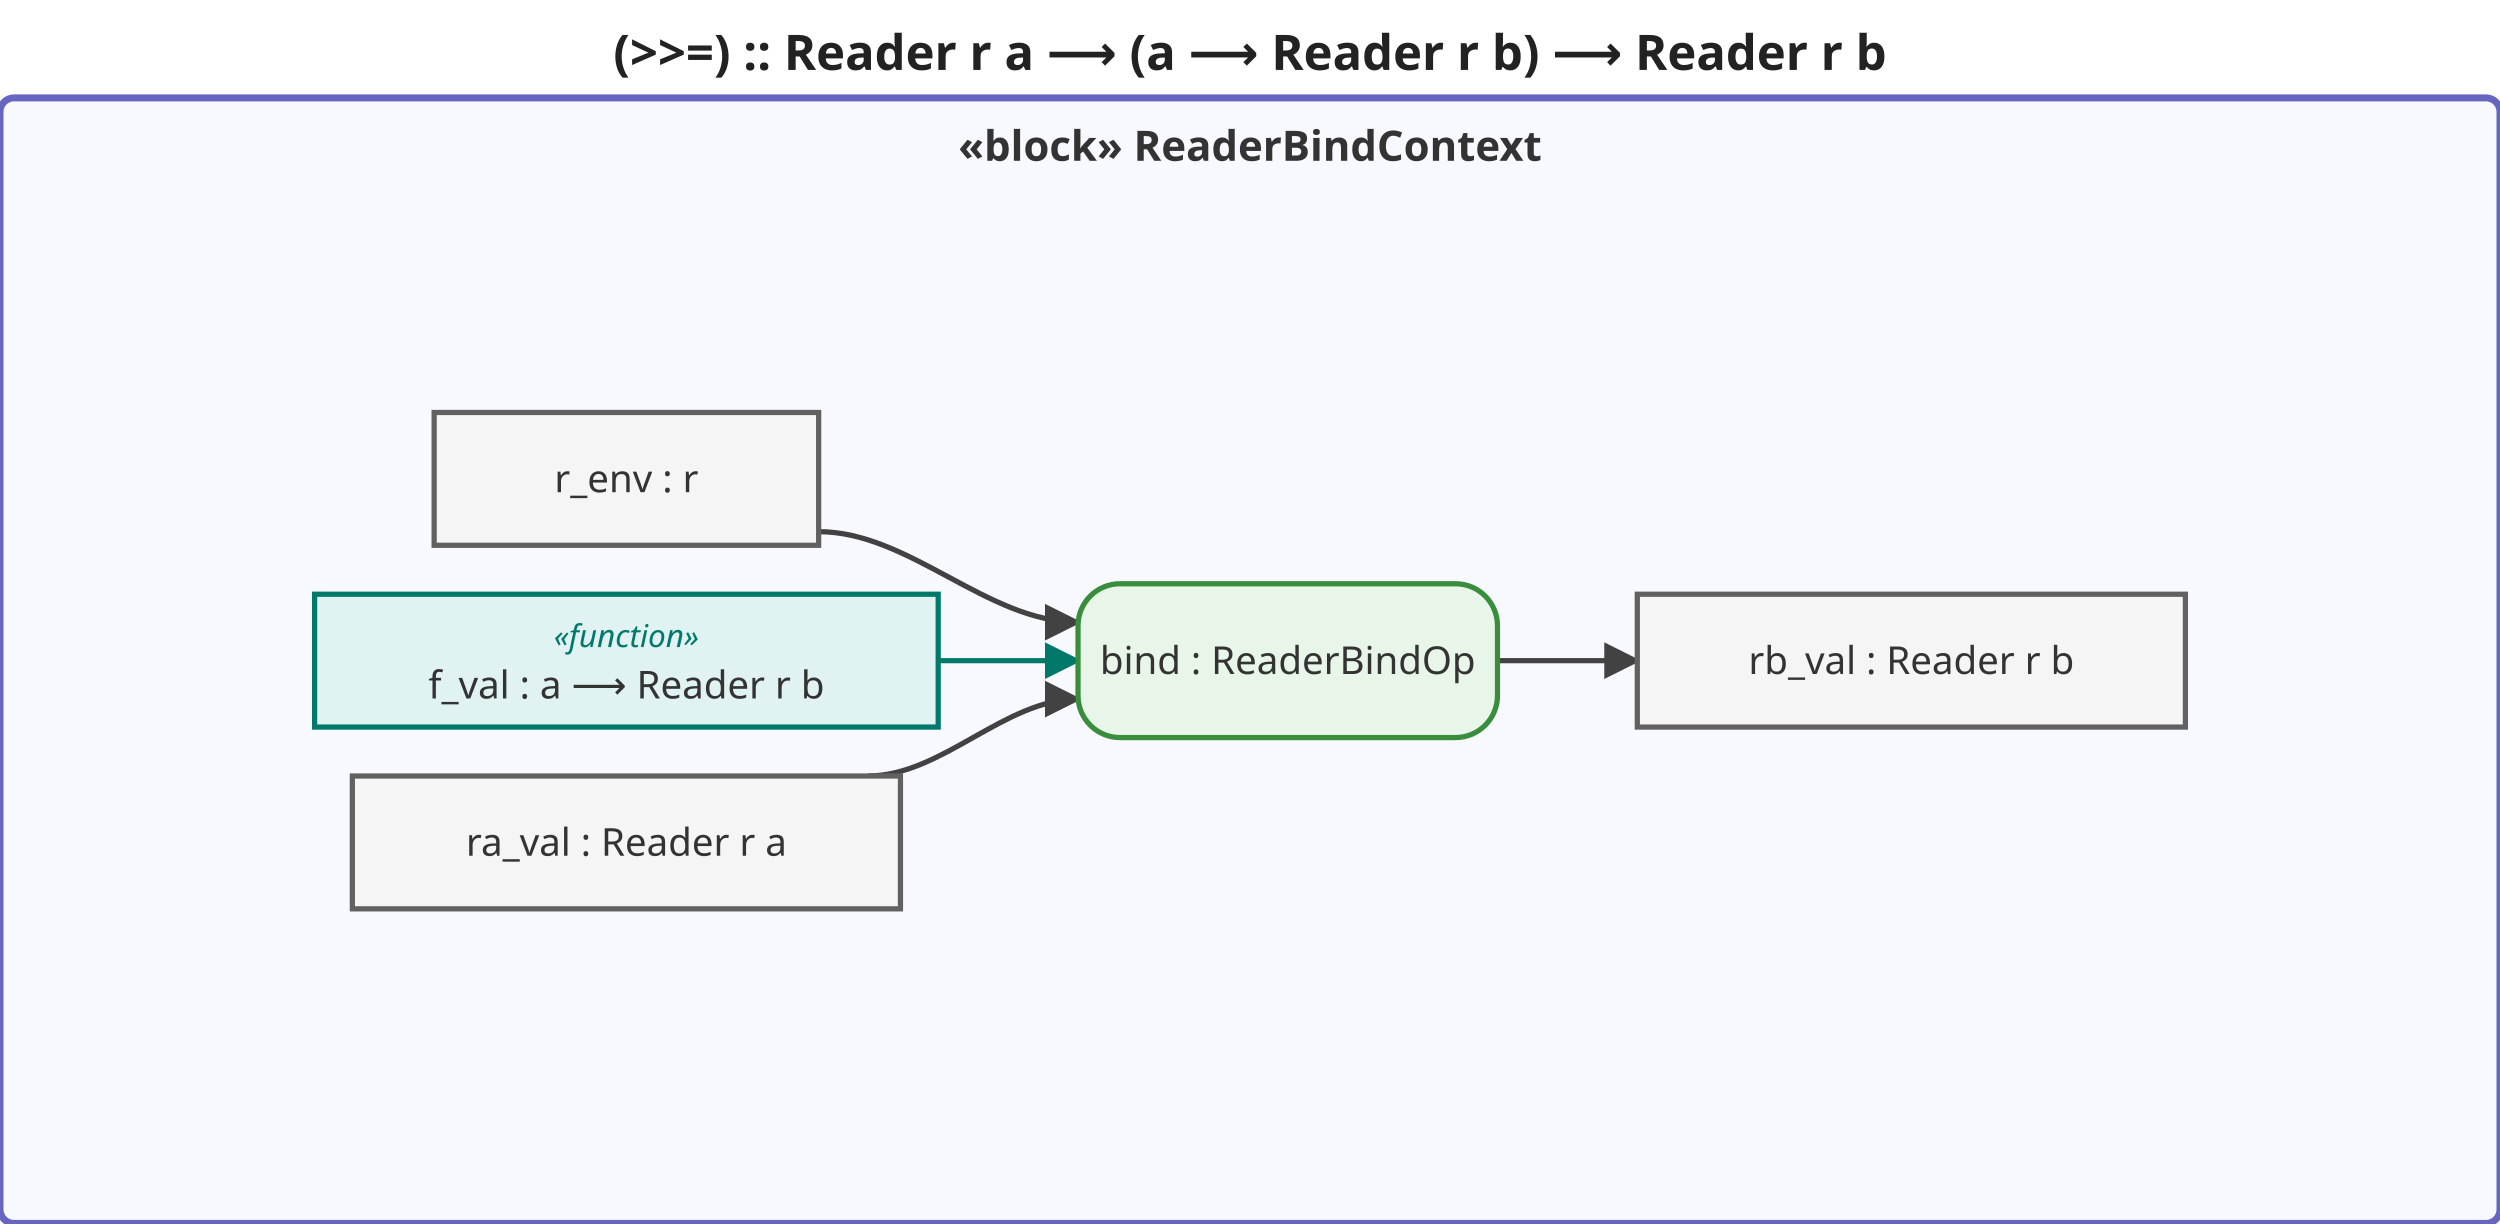
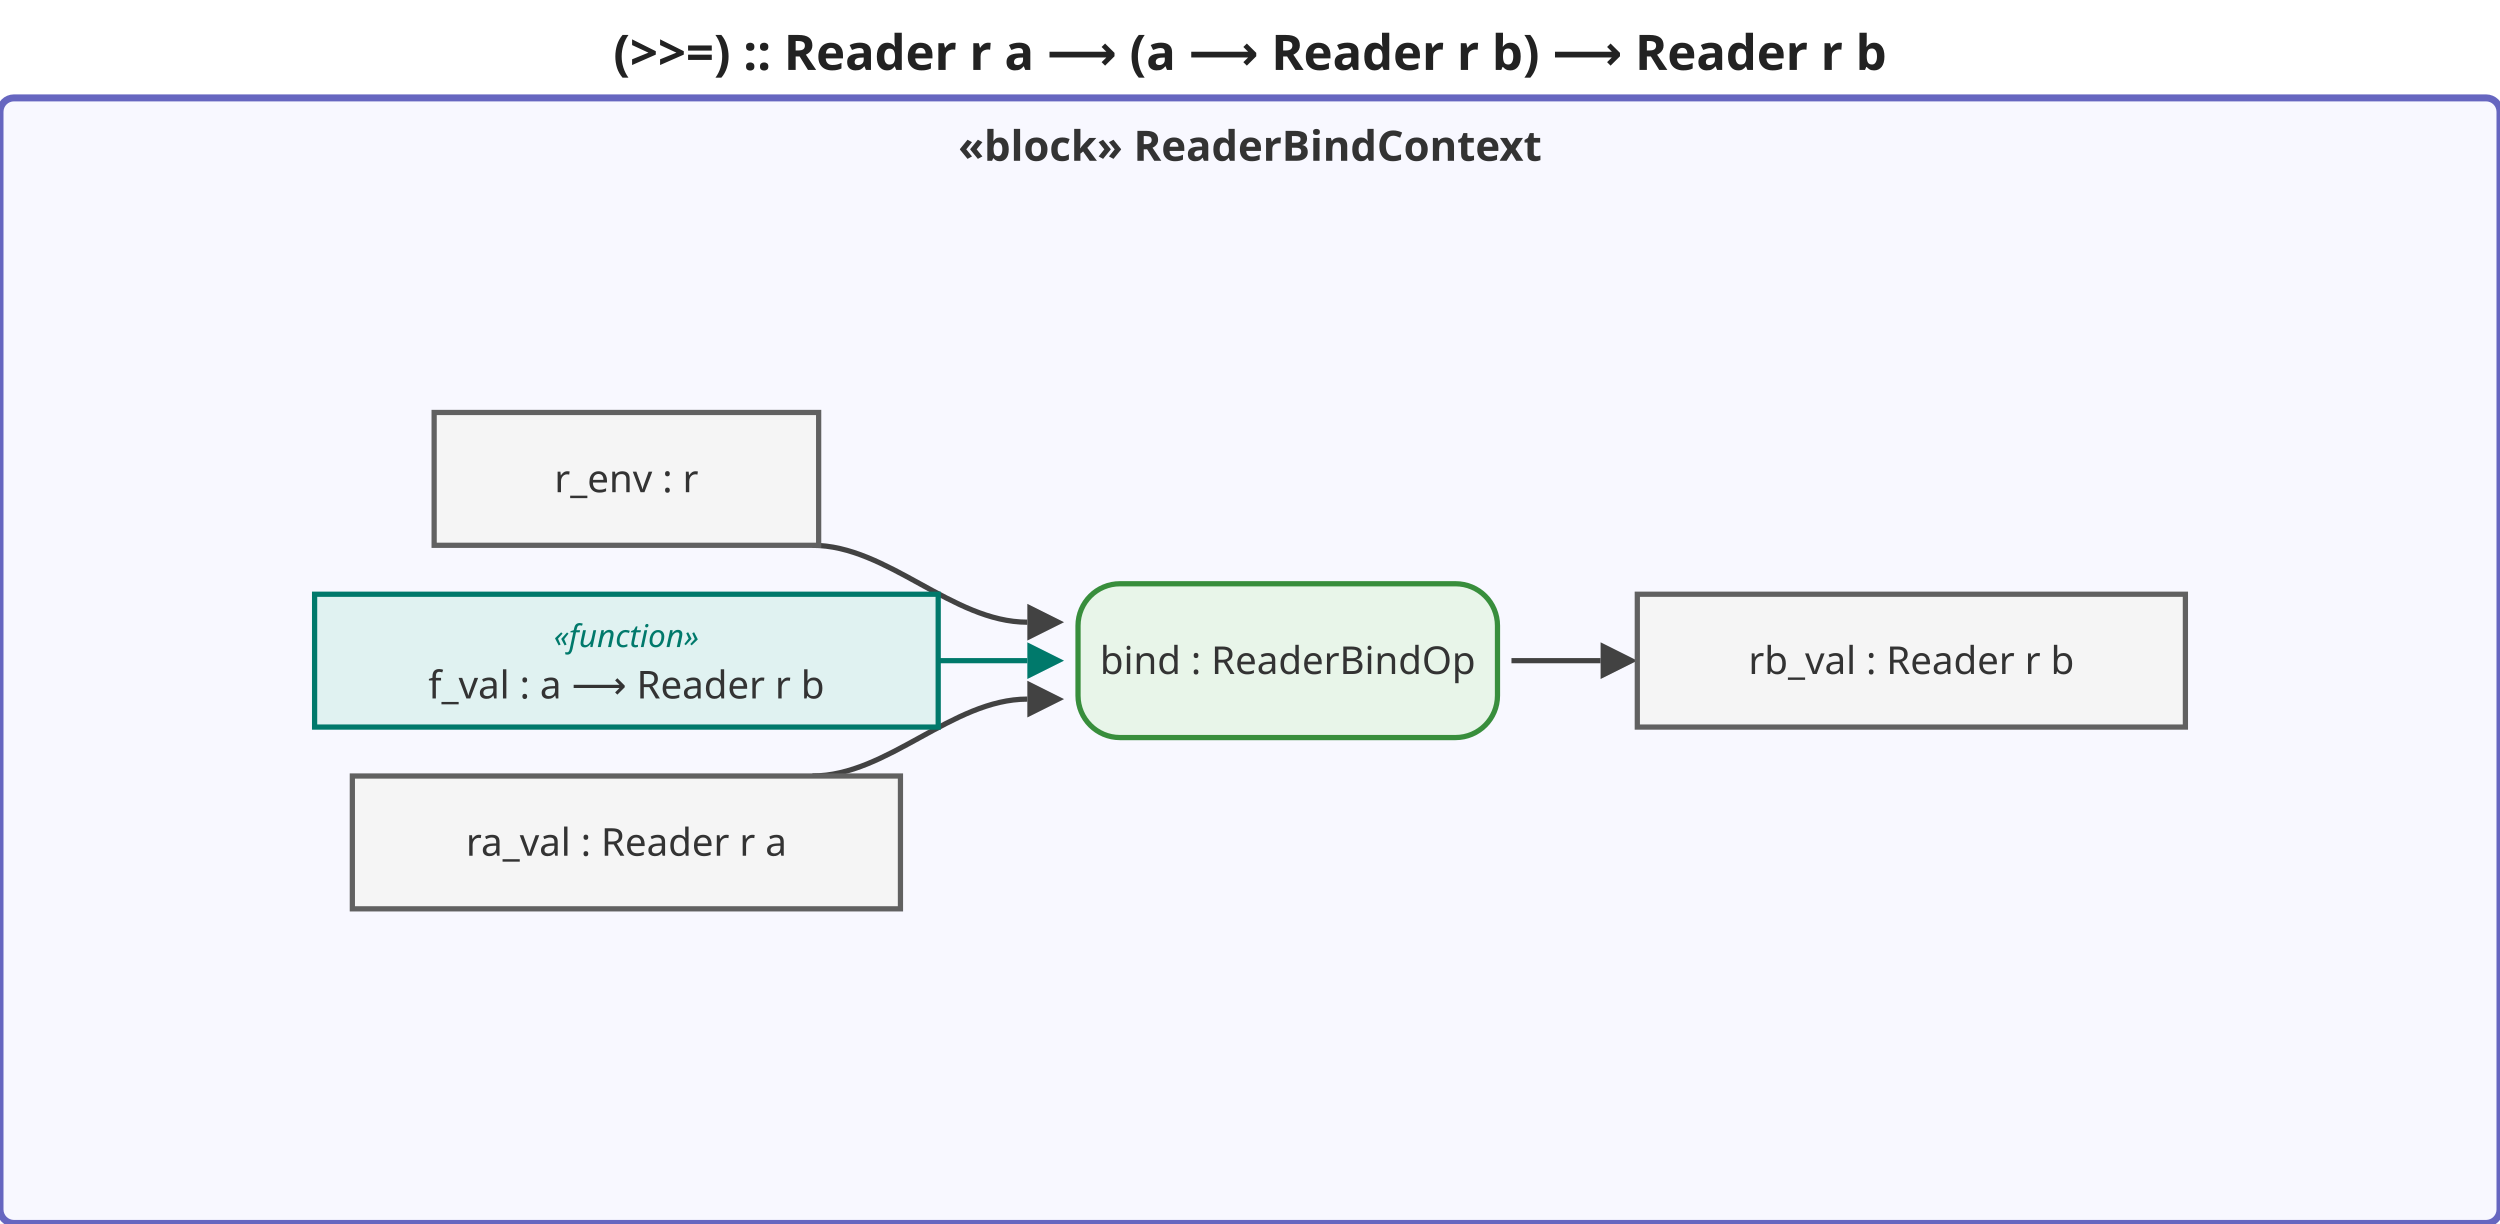
<svg xmlns="http://www.w3.org/2000/svg" viewBox="0 0 715.2 350" width="715.2" height="350">
  <defs>
-     <marker id="arrowFilled" viewBox="0 0 10 10" refX="9" refY="5" markerWidth="7" markerHeight="7" orient="auto-start-reverse">
+     <marker id="arrowFilled" viewBox="0 0 10 10" refX="0" refY="5" markerWidth="7" markerHeight="7" orient="auto-start-reverse">
      <path d="M0,0 L10,5 L0,10 z" fill="#424242" />
    </marker>
-     <marker id="arrowOpen" viewBox="0 0 10 10" refX="9" refY="5" markerWidth="7" markerHeight="7" orient="auto-start-reverse">
+     <marker id="arrowOpen" viewBox="0 0 10 10" refX="0" refY="5" markerWidth="7" markerHeight="7" orient="auto-start-reverse">
      <path d="M0,0 L10,5 L0,10" fill="none" stroke="#424242" stroke-width="1.5" />
    </marker>
-     <marker id="arrowHof" viewBox="0 0 10 10" refX="9" refY="5" markerWidth="7" markerHeight="7" orient="auto-start-reverse">
+     <marker id="arrowHof" viewBox="0 0 10 10" refX="0" refY="5" markerWidth="7" markerHeight="7" orient="auto-start-reverse">
      <path d="M0,0 L10,5 L0,10 z" fill="#00796b" />
    </marker>
  </defs>
  <rect width="715.2" height="350" fill="white" />
  <text x="357.6" y="20" text-anchor="middle" font-size="14" font-weight="bold" font-family="sans-serif" fill="#222">(&gt;&gt;=) :: Reader r a ⟶ (a ⟶ Reader r b) ⟶ Reader r b</text>
  <g transform="translate(0,28)">
    <rect x="0" y="0" width="715.2" height="322" rx="4" fill="#f8f8ff" stroke="#6666c0" stroke-width="2" />
    <text x="357.6" y="18" text-anchor="middle" font-size="12" font-weight="bold" font-family="sans-serif" fill="#333">«block» ReaderBindContext</text>
    <g class="edge">
-       <path d="M248.3,194.0 C269.4,194.0 287.4,172.0 308.4,172.0" fill="none" stroke="#424242" stroke-width="1.5" marker-end="url(#arrowFilled)" />
+       <path d="M232.4,194.0 C253.9,194.0 272.4,172.0 293.9,172.0" fill="none" stroke="#424242" stroke-width="1.5" marker-end="url(#arrowFilled)" />
    </g>
    <g class="edge hof-edge">
-       <path d="M268.4,161.0 C268.4,161.0 308.4,161.0 308.4,161.0" fill="none" stroke="#00796b" stroke-width="1.5" marker-end="url(#arrowHof)" />
+       <path d="M268.4,161.0 C268.4,161.0 293.9,161.0 293.9,161.0" fill="none" stroke="#00796b" stroke-width="1.5" marker-end="url(#arrowHof)" />
    </g>
    <g class="edge">
-       <path d="M234.2,124.1 C260.2,124.1 282.4,150.0 308.4,150.0" fill="none" stroke="#424242" stroke-width="1.5" marker-end="url(#arrowFilled)" />
+       <path d="M232.4,128.0 C253.9,128.0 272.4,150.0 293.9,150.0" fill="none" stroke="#424242" stroke-width="1.5" marker-end="url(#arrowFilled)" />
    </g>
    <g class="edge">
-       <path d="M428.4,161.0 C428.4,161.0 468.4,161.0 468.4,161.0" fill="none" stroke="#424242" stroke-width="1.5" marker-end="url(#arrowFilled)" />
+       <path d="M432.4,161.0 C432.4,161.0 457.9,161.0 457.9,161.0" fill="none" stroke="#424242" stroke-width="1.5" marker-end="url(#arrowFilled)" />
    </g>
    <g class="object-node">
      <rect x="100.8" y="194.0" width="156.8" height="38" fill="#f5f5f5" stroke="#616161" stroke-width="1.5" />
      <text x="179.2" y="213.0" text-anchor="middle" font-size="11" font-family="sans-serif" dominant-baseline="middle" fill="#333">ra_val : Reader r a</text>
    </g>
    <g class="object-node hof">
      <rect x="90.0" y="142.0" width="178.4" height="38" fill="#e0f2f1" stroke="#00796b" stroke-width="1.5" />
      <text x="179.2" y="154.0" text-anchor="middle" font-size="9" font-style="italic" font-family="sans-serif" dominant-baseline="middle" fill="#00796b">«function»</text>
      <text x="179.2" y="168.0" text-anchor="middle" font-size="11" font-family="sans-serif" dominant-baseline="middle" fill="#333">f_val : a ⟶ Reader r b</text>
    </g>
    <g class="object-node">
      <rect x="124.2" y="90.0" width="110" height="38" fill="#f5f5f5" stroke="#616161" stroke-width="1.5" />
      <text x="179.2" y="109.0" text-anchor="middle" font-size="11" font-family="sans-serif" dominant-baseline="middle" fill="#333">r_env : r</text>
    </g>
    <g class="action-node">
      <rect x="308.4" y="139.0" width="120" height="44" rx="12" fill="#e8f5e9" stroke="#388e3c" stroke-width="1.5" />
      <text x="368.4" y="161.0" text-anchor="middle" font-size="11" font-family="sans-serif" dominant-baseline="middle" fill="#333">bind : ReaderBindOp</text>
    </g>
    <g class="object-node">
      <rect x="468.4" y="142.0" width="156.8" height="38" fill="#f5f5f5" stroke="#616161" stroke-width="1.5" />
      <text x="546.8" y="161.0" text-anchor="middle" font-size="11" font-family="sans-serif" dominant-baseline="middle" fill="#333">rb_val : Reader r b</text>
    </g>
  </g>
</svg>
